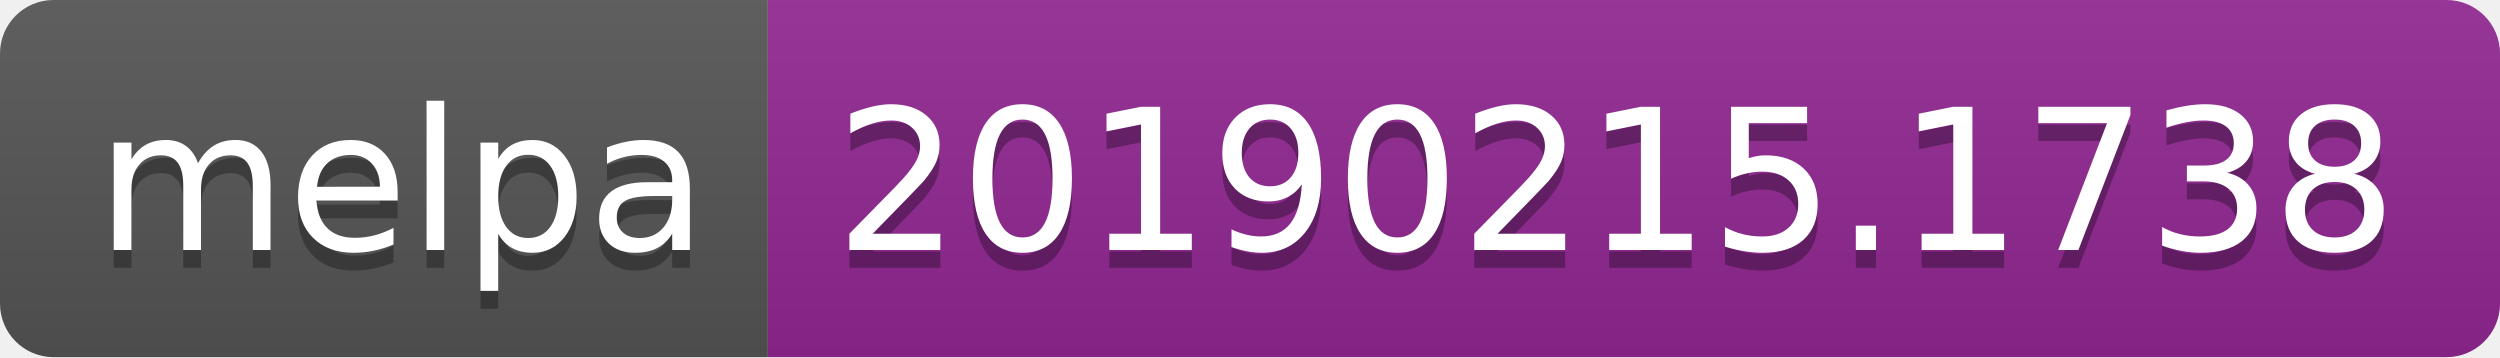
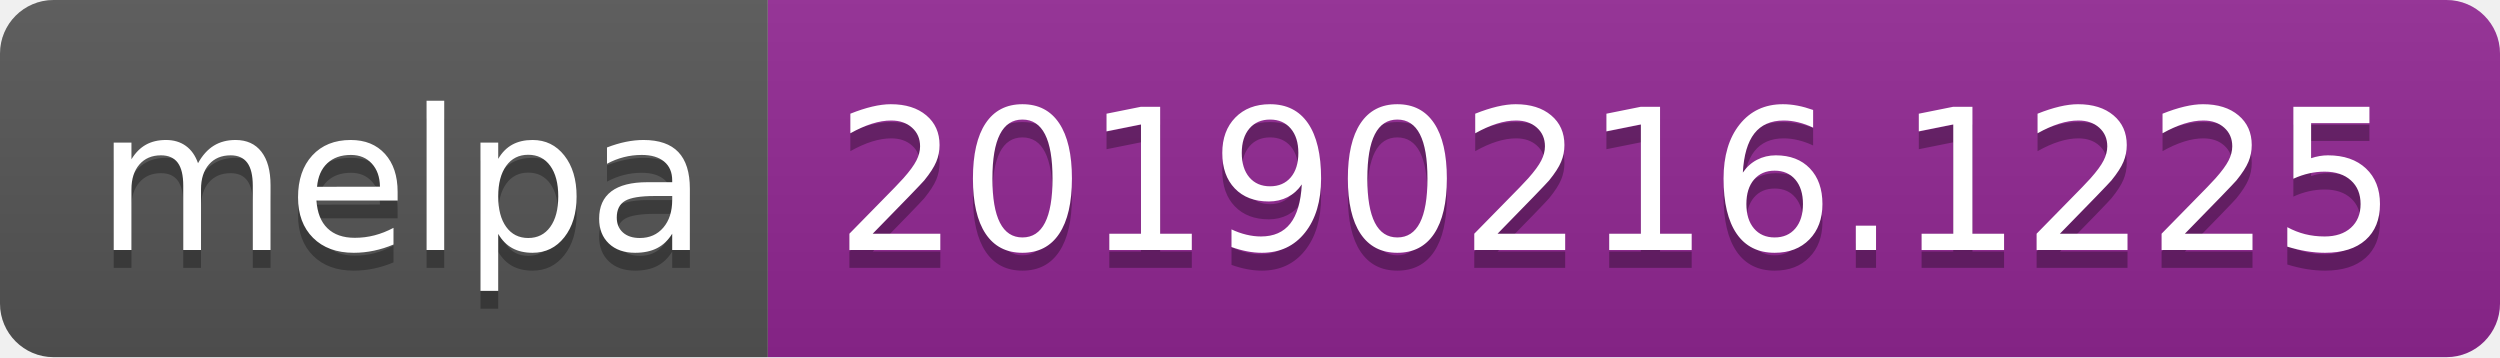
<svg xmlns="http://www.w3.org/2000/svg" width="140" height="20">
  <linearGradient id="b" x2="0" y2="100%">
    <stop offset="0" stop-color="#bbb" stop-opacity=".1" />
    <stop offset="1" stop-opacity=".1" />
  </linearGradient>
  <clipPath id="a">
    <rect width="140" height="20" rx="3" fill="#fff" />
  </clipPath>
  <g clip-path="url(#a)">
    <path fill="#555" d="M0 0h43v20H0z" />
    <path fill="#922793" d="M43 0h97v20H43z" />
    <path fill="url(#b)" d="M0 0h140v20H0z" />
  </g>
  <g fill="#fff" text-anchor="middle" font-family="DejaVu Sans,Verdana,Geneva,sans-serif" font-size="110">
    <text x="225" y="150" fill="#010101" fill-opacity=".3" transform="scale(.1)" textLength="330">melpa</text>
    <text x="225" y="140" transform="scale(.1)" textLength="330">melpa</text>
-     <text x="905" y="150" fill="#010101" fill-opacity=".3" transform="scale(.1)" textLength="870">20190215.1738</text>
-     <text x="905" y="140" transform="scale(.1)" textLength="870">20190215.1738</text>
+     <text x="905" y="150" fill="#010101" fill-opacity=".3" transform="scale(.1)" textLength="870">20190216.1225</text>
+     <text x="905" y="140" transform="scale(.1)" textLength="870">20190216.1225</text>
  </g>
</svg>
